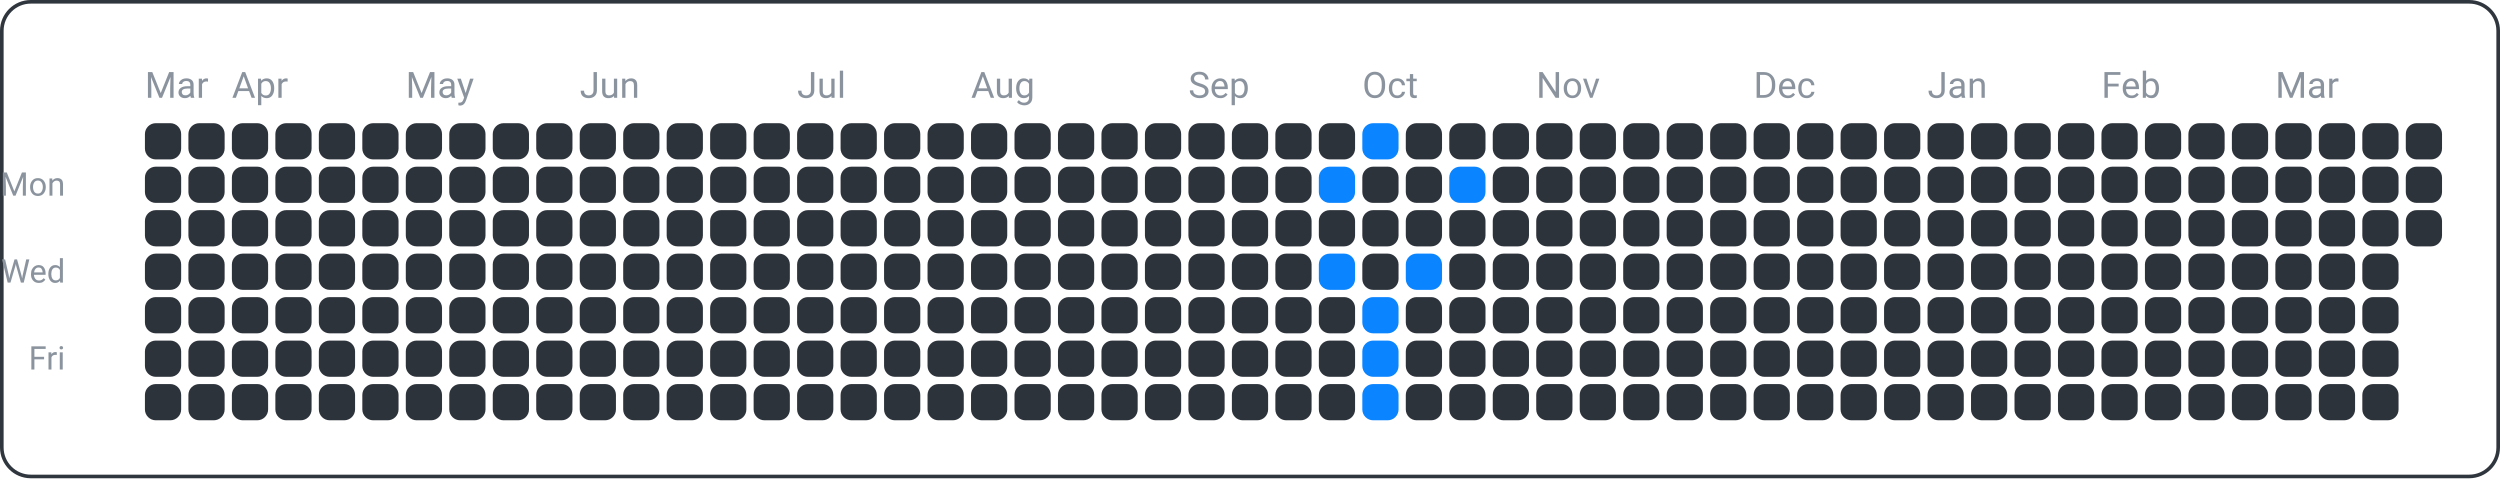
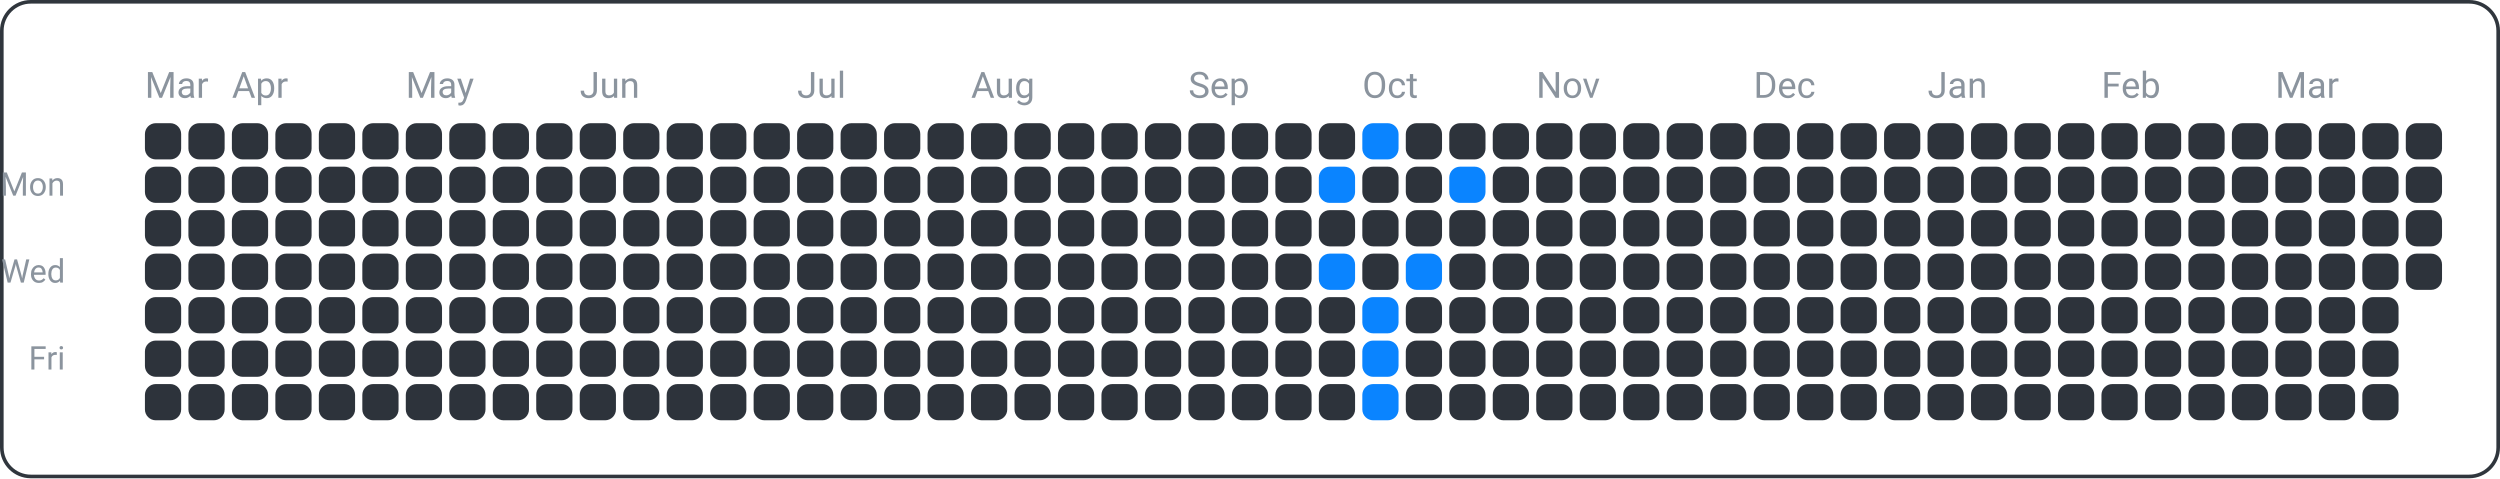
<svg xmlns="http://www.w3.org/2000/svg" width="690" height="132" viewBox="0 0 690 132">
  <rect x="0.5" y="0.5" width="689" height="131" fill="none" rx="8" ry="8" stroke="#30363d" />
  <text x="18" y="54" font-family="ui-sans-serif, -apple-system, Segoe UI, Roboto, Helvetica, Arial" font-size="9" fill="#8b949e" text-anchor="end">Mon</text>
  <text x="18" y="78" font-family="ui-sans-serif, -apple-system, Segoe UI, Roboto, Helvetica, Arial" font-size="9" fill="#8b949e" text-anchor="end">Wed</text>
  <text x="18" y="102" font-family="ui-sans-serif, -apple-system, Segoe UI, Roboto, Helvetica, Arial" font-size="9" fill="#8b949e" text-anchor="end">Fri</text>
  <text x="40" y="27" font-family="ui-sans-serif, -apple-system, Segoe UI, Roboto, Helvetica, Arial" font-size="10" fill="#8b949e" text-anchor="start">Mar</text>
  <text x="64" y="27" font-family="ui-sans-serif, -apple-system, Segoe UI, Roboto, Helvetica, Arial" font-size="10" fill="#8b949e" text-anchor="start">Apr</text>
  <text x="112" y="27" font-family="ui-sans-serif, -apple-system, Segoe UI, Roboto, Helvetica, Arial" font-size="10" fill="#8b949e" text-anchor="start">May</text>
  <text x="160" y="27" font-family="ui-sans-serif, -apple-system, Segoe UI, Roboto, Helvetica, Arial" font-size="10" fill="#8b949e" text-anchor="start">Jun</text>
  <text x="220" y="27" font-family="ui-sans-serif, -apple-system, Segoe UI, Roboto, Helvetica, Arial" font-size="10" fill="#8b949e" text-anchor="start">Jul</text>
  <text x="268" y="27" font-family="ui-sans-serif, -apple-system, Segoe UI, Roboto, Helvetica, Arial" font-size="10" fill="#8b949e" text-anchor="start">Aug</text>
  <text x="328" y="27" font-family="ui-sans-serif, -apple-system, Segoe UI, Roboto, Helvetica, Arial" font-size="10" fill="#8b949e" text-anchor="start">Sep</text>
  <text x="376" y="27" font-family="ui-sans-serif, -apple-system, Segoe UI, Roboto, Helvetica, Arial" font-size="10" fill="#8b949e" text-anchor="start">Oct</text>
  <text x="424" y="27" font-family="ui-sans-serif, -apple-system, Segoe UI, Roboto, Helvetica, Arial" font-size="10" fill="#8b949e" text-anchor="start">Nov</text>
  <text x="484" y="27" font-family="ui-sans-serif, -apple-system, Segoe UI, Roboto, Helvetica, Arial" font-size="10" fill="#8b949e" text-anchor="start">Dec</text>
  <text x="532" y="27" font-family="ui-sans-serif, -apple-system, Segoe UI, Roboto, Helvetica, Arial" font-size="10" fill="#8b949e" text-anchor="start">Jan</text>
  <text x="580" y="27" font-family="ui-sans-serif, -apple-system, Segoe UI, Roboto, Helvetica, Arial" font-size="10" fill="#8b949e" text-anchor="start">Feb</text>
  <text x="628" y="27" font-family="ui-sans-serif, -apple-system, Segoe UI, Roboto, Helvetica, Arial" font-size="10" fill="#8b949e" text-anchor="start">Mar</text>
  <rect x="40" y="34" width="10" height="10" fill="#2d333b" rx="3" ry="3" />
  <rect x="40" y="46" width="10" height="10" fill="#2d333b" rx="3" ry="3" />
  <rect x="40" y="58" width="10" height="10" fill="#2d333b" rx="3" ry="3" />
  <rect x="40" y="70" width="10" height="10" fill="#2d333b" rx="3" ry="3" />
  <rect x="40" y="82" width="10" height="10" fill="#2d333b" rx="3" ry="3" />
  <rect x="40" y="94" width="10" height="10" fill="#2d333b" rx="3" ry="3" />
  <rect x="40" y="106" width="10" height="10" fill="#2d333b" rx="3" ry="3" />
  <rect x="52" y="34" width="10" height="10" fill="#2d333b" rx="3" ry="3" />
  <rect x="52" y="46" width="10" height="10" fill="#2d333b" rx="3" ry="3" />
  <rect x="52" y="58" width="10" height="10" fill="#2d333b" rx="3" ry="3" />
  <rect x="52" y="70" width="10" height="10" fill="#2d333b" rx="3" ry="3" />
  <rect x="52" y="82" width="10" height="10" fill="#2d333b" rx="3" ry="3" />
  <rect x="52" y="94" width="10" height="10" fill="#2d333b" rx="3" ry="3" />
  <rect x="52" y="106" width="10" height="10" fill="#2d333b" rx="3" ry="3" />
  <rect x="64" y="34" width="10" height="10" fill="#2d333b" rx="3" ry="3" />
  <rect x="64" y="46" width="10" height="10" fill="#2d333b" rx="3" ry="3" />
  <rect x="64" y="58" width="10" height="10" fill="#2d333b" rx="3" ry="3" />
  <rect x="64" y="70" width="10" height="10" fill="#2d333b" rx="3" ry="3" />
  <rect x="64" y="82" width="10" height="10" fill="#2d333b" rx="3" ry="3" />
  <rect x="64" y="94" width="10" height="10" fill="#2d333b" rx="3" ry="3" />
  <rect x="64" y="106" width="10" height="10" fill="#2d333b" rx="3" ry="3" />
  <rect x="76" y="34" width="10" height="10" fill="#2d333b" rx="3" ry="3" />
  <rect x="76" y="46" width="10" height="10" fill="#2d333b" rx="3" ry="3" />
  <rect x="76" y="58" width="10" height="10" fill="#2d333b" rx="3" ry="3" />
  <rect x="76" y="70" width="10" height="10" fill="#2d333b" rx="3" ry="3" />
  <rect x="76" y="82" width="10" height="10" fill="#2d333b" rx="3" ry="3" />
  <rect x="76" y="94" width="10" height="10" fill="#2d333b" rx="3" ry="3" />
  <rect x="76" y="106" width="10" height="10" fill="#2d333b" rx="3" ry="3" />
  <rect x="88" y="34" width="10" height="10" fill="#2d333b" rx="3" ry="3" />
  <rect x="88" y="46" width="10" height="10" fill="#2d333b" rx="3" ry="3" />
  <rect x="88" y="58" width="10" height="10" fill="#2d333b" rx="3" ry="3" />
  <rect x="88" y="70" width="10" height="10" fill="#2d333b" rx="3" ry="3" />
  <rect x="88" y="82" width="10" height="10" fill="#2d333b" rx="3" ry="3" />
  <rect x="88" y="94" width="10" height="10" fill="#2d333b" rx="3" ry="3" />
  <rect x="88" y="106" width="10" height="10" fill="#2d333b" rx="3" ry="3" />
  <rect x="100" y="34" width="10" height="10" fill="#2d333b" rx="3" ry="3" />
  <rect x="100" y="46" width="10" height="10" fill="#2d333b" rx="3" ry="3" />
  <rect x="100" y="58" width="10" height="10" fill="#2d333b" rx="3" ry="3" />
  <rect x="100" y="70" width="10" height="10" fill="#2d333b" rx="3" ry="3" />
  <rect x="100" y="82" width="10" height="10" fill="#2d333b" rx="3" ry="3" />
  <rect x="100" y="94" width="10" height="10" fill="#2d333b" rx="3" ry="3" />
  <rect x="100" y="106" width="10" height="10" fill="#2d333b" rx="3" ry="3" />
  <rect x="112" y="34" width="10" height="10" fill="#2d333b" rx="3" ry="3" />
  <rect x="112" y="46" width="10" height="10" fill="#2d333b" rx="3" ry="3" />
  <rect x="112" y="58" width="10" height="10" fill="#2d333b" rx="3" ry="3" />
  <rect x="112" y="70" width="10" height="10" fill="#2d333b" rx="3" ry="3" />
  <rect x="112" y="82" width="10" height="10" fill="#2d333b" rx="3" ry="3" />
  <rect x="112" y="94" width="10" height="10" fill="#2d333b" rx="3" ry="3" />
  <rect x="112" y="106" width="10" height="10" fill="#2d333b" rx="3" ry="3" />
  <rect x="124" y="34" width="10" height="10" fill="#2d333b" rx="3" ry="3" />
  <rect x="124" y="46" width="10" height="10" fill="#2d333b" rx="3" ry="3" />
  <rect x="124" y="58" width="10" height="10" fill="#2d333b" rx="3" ry="3" />
  <rect x="124" y="70" width="10" height="10" fill="#2d333b" rx="3" ry="3" />
  <rect x="124" y="82" width="10" height="10" fill="#2d333b" rx="3" ry="3" />
  <rect x="124" y="94" width="10" height="10" fill="#2d333b" rx="3" ry="3" />
  <rect x="124" y="106" width="10" height="10" fill="#2d333b" rx="3" ry="3" />
  <rect x="136" y="34" width="10" height="10" fill="#2d333b" rx="3" ry="3" />
  <rect x="136" y="46" width="10" height="10" fill="#2d333b" rx="3" ry="3" />
  <rect x="136" y="58" width="10" height="10" fill="#2d333b" rx="3" ry="3" />
  <rect x="136" y="70" width="10" height="10" fill="#2d333b" rx="3" ry="3" />
  <rect x="136" y="82" width="10" height="10" fill="#2d333b" rx="3" ry="3" />
  <rect x="136" y="94" width="10" height="10" fill="#2d333b" rx="3" ry="3" />
  <rect x="136" y="106" width="10" height="10" fill="#2d333b" rx="3" ry="3" />
  <rect x="148" y="34" width="10" height="10" fill="#2d333b" rx="3" ry="3" />
  <rect x="148" y="46" width="10" height="10" fill="#2d333b" rx="3" ry="3" />
  <rect x="148" y="58" width="10" height="10" fill="#2d333b" rx="3" ry="3" />
  <rect x="148" y="70" width="10" height="10" fill="#2d333b" rx="3" ry="3" />
  <rect x="148" y="82" width="10" height="10" fill="#2d333b" rx="3" ry="3" />
  <rect x="148" y="94" width="10" height="10" fill="#2d333b" rx="3" ry="3" />
  <rect x="148" y="106" width="10" height="10" fill="#2d333b" rx="3" ry="3" />
  <rect x="160" y="34" width="10" height="10" fill="#2d333b" rx="3" ry="3" />
  <rect x="160" y="46" width="10" height="10" fill="#2d333b" rx="3" ry="3" />
  <rect x="160" y="58" width="10" height="10" fill="#2d333b" rx="3" ry="3" />
  <rect x="160" y="70" width="10" height="10" fill="#2d333b" rx="3" ry="3" />
  <rect x="160" y="82" width="10" height="10" fill="#2d333b" rx="3" ry="3" />
  <rect x="160" y="94" width="10" height="10" fill="#2d333b" rx="3" ry="3" />
  <rect x="160" y="106" width="10" height="10" fill="#2d333b" rx="3" ry="3" />
  <rect x="172" y="34" width="10" height="10" fill="#2d333b" rx="3" ry="3" />
  <rect x="172" y="46" width="10" height="10" fill="#2d333b" rx="3" ry="3" />
  <rect x="172" y="58" width="10" height="10" fill="#2d333b" rx="3" ry="3" />
  <rect x="172" y="70" width="10" height="10" fill="#2d333b" rx="3" ry="3" />
  <rect x="172" y="82" width="10" height="10" fill="#2d333b" rx="3" ry="3" />
  <rect x="172" y="94" width="10" height="10" fill="#2d333b" rx="3" ry="3" />
  <rect x="172" y="106" width="10" height="10" fill="#2d333b" rx="3" ry="3" />
  <rect x="184" y="34" width="10" height="10" fill="#2d333b" rx="3" ry="3" />
  <rect x="184" y="46" width="10" height="10" fill="#2d333b" rx="3" ry="3" />
  <rect x="184" y="58" width="10" height="10" fill="#2d333b" rx="3" ry="3" />
  <rect x="184" y="70" width="10" height="10" fill="#2d333b" rx="3" ry="3" />
  <rect x="184" y="82" width="10" height="10" fill="#2d333b" rx="3" ry="3" />
  <rect x="184" y="94" width="10" height="10" fill="#2d333b" rx="3" ry="3" />
  <rect x="184" y="106" width="10" height="10" fill="#2d333b" rx="3" ry="3" />
  <rect x="196" y="34" width="10" height="10" fill="#2d333b" rx="3" ry="3" />
  <rect x="196" y="46" width="10" height="10" fill="#2d333b" rx="3" ry="3" />
  <rect x="196" y="58" width="10" height="10" fill="#2d333b" rx="3" ry="3" />
  <rect x="196" y="70" width="10" height="10" fill="#2d333b" rx="3" ry="3" />
  <rect x="196" y="82" width="10" height="10" fill="#2d333b" rx="3" ry="3" />
  <rect x="196" y="94" width="10" height="10" fill="#2d333b" rx="3" ry="3" />
  <rect x="196" y="106" width="10" height="10" fill="#2d333b" rx="3" ry="3" />
  <rect x="208" y="34" width="10" height="10" fill="#2d333b" rx="3" ry="3" />
  <rect x="208" y="46" width="10" height="10" fill="#2d333b" rx="3" ry="3" />
  <rect x="208" y="58" width="10" height="10" fill="#2d333b" rx="3" ry="3" />
  <rect x="208" y="70" width="10" height="10" fill="#2d333b" rx="3" ry="3" />
  <rect x="208" y="82" width="10" height="10" fill="#2d333b" rx="3" ry="3" />
  <rect x="208" y="94" width="10" height="10" fill="#2d333b" rx="3" ry="3" />
  <rect x="208" y="106" width="10" height="10" fill="#2d333b" rx="3" ry="3" />
  <rect x="220" y="34" width="10" height="10" fill="#2d333b" rx="3" ry="3" />
  <rect x="220" y="46" width="10" height="10" fill="#2d333b" rx="3" ry="3" />
  <rect x="220" y="58" width="10" height="10" fill="#2d333b" rx="3" ry="3" />
  <rect x="220" y="70" width="10" height="10" fill="#2d333b" rx="3" ry="3" />
  <rect x="220" y="82" width="10" height="10" fill="#2d333b" rx="3" ry="3" />
  <rect x="220" y="94" width="10" height="10" fill="#2d333b" rx="3" ry="3" />
  <rect x="220" y="106" width="10" height="10" fill="#2d333b" rx="3" ry="3" />
  <rect x="232" y="34" width="10" height="10" fill="#2d333b" rx="3" ry="3" />
  <rect x="232" y="46" width="10" height="10" fill="#2d333b" rx="3" ry="3" />
  <rect x="232" y="58" width="10" height="10" fill="#2d333b" rx="3" ry="3" />
  <rect x="232" y="70" width="10" height="10" fill="#2d333b" rx="3" ry="3" />
  <rect x="232" y="82" width="10" height="10" fill="#2d333b" rx="3" ry="3" />
  <rect x="232" y="94" width="10" height="10" fill="#2d333b" rx="3" ry="3" />
  <rect x="232" y="106" width="10" height="10" fill="#2d333b" rx="3" ry="3" />
  <rect x="244" y="34" width="10" height="10" fill="#2d333b" rx="3" ry="3" />
  <rect x="244" y="46" width="10" height="10" fill="#2d333b" rx="3" ry="3" />
  <rect x="244" y="58" width="10" height="10" fill="#2d333b" rx="3" ry="3" />
  <rect x="244" y="70" width="10" height="10" fill="#2d333b" rx="3" ry="3" />
  <rect x="244" y="82" width="10" height="10" fill="#2d333b" rx="3" ry="3" />
  <rect x="244" y="94" width="10" height="10" fill="#2d333b" rx="3" ry="3" />
  <rect x="244" y="106" width="10" height="10" fill="#2d333b" rx="3" ry="3" />
  <rect x="256" y="34" width="10" height="10" fill="#2d333b" rx="3" ry="3" />
  <rect x="256" y="46" width="10" height="10" fill="#2d333b" rx="3" ry="3" />
  <rect x="256" y="58" width="10" height="10" fill="#2d333b" rx="3" ry="3" />
  <rect x="256" y="70" width="10" height="10" fill="#2d333b" rx="3" ry="3" />
  <rect x="256" y="82" width="10" height="10" fill="#2d333b" rx="3" ry="3" />
  <rect x="256" y="94" width="10" height="10" fill="#2d333b" rx="3" ry="3" />
  <rect x="256" y="106" width="10" height="10" fill="#2d333b" rx="3" ry="3" />
  <rect x="268" y="34" width="10" height="10" fill="#2d333b" rx="3" ry="3" />
  <rect x="268" y="46" width="10" height="10" fill="#2d333b" rx="3" ry="3" />
  <rect x="268" y="58" width="10" height="10" fill="#2d333b" rx="3" ry="3" />
  <rect x="268" y="70" width="10" height="10" fill="#2d333b" rx="3" ry="3" />
  <rect x="268" y="82" width="10" height="10" fill="#2d333b" rx="3" ry="3" />
  <rect x="268" y="94" width="10" height="10" fill="#2d333b" rx="3" ry="3" />
  <rect x="268" y="106" width="10" height="10" fill="#2d333b" rx="3" ry="3" />
  <rect x="280" y="34" width="10" height="10" fill="#2d333b" rx="3" ry="3" />
  <rect x="280" y="46" width="10" height="10" fill="#2d333b" rx="3" ry="3" />
  <rect x="280" y="58" width="10" height="10" fill="#2d333b" rx="3" ry="3" />
  <rect x="280" y="70" width="10" height="10" fill="#2d333b" rx="3" ry="3" />
  <rect x="280" y="82" width="10" height="10" fill="#2d333b" rx="3" ry="3" />
  <rect x="280" y="94" width="10" height="10" fill="#2d333b" rx="3" ry="3" />
  <rect x="280" y="106" width="10" height="10" fill="#2d333b" rx="3" ry="3" />
  <rect x="292" y="34" width="10" height="10" fill="#2d333b" rx="3" ry="3" />
  <rect x="292" y="46" width="10" height="10" fill="#2d333b" rx="3" ry="3" />
  <rect x="292" y="58" width="10" height="10" fill="#2d333b" rx="3" ry="3" />
  <rect x="292" y="70" width="10" height="10" fill="#2d333b" rx="3" ry="3" />
  <rect x="292" y="82" width="10" height="10" fill="#2d333b" rx="3" ry="3" />
  <rect x="292" y="94" width="10" height="10" fill="#2d333b" rx="3" ry="3" />
  <rect x="292" y="106" width="10" height="10" fill="#2d333b" rx="3" ry="3" />
  <rect x="304" y="34" width="10" height="10" fill="#2d333b" rx="3" ry="3" />
  <rect x="304" y="46" width="10" height="10" fill="#2d333b" rx="3" ry="3" />
  <rect x="304" y="58" width="10" height="10" fill="#2d333b" rx="3" ry="3" />
  <rect x="304" y="70" width="10" height="10" fill="#2d333b" rx="3" ry="3" />
  <rect x="304" y="82" width="10" height="10" fill="#2d333b" rx="3" ry="3" />
  <rect x="304" y="94" width="10" height="10" fill="#2d333b" rx="3" ry="3" />
  <rect x="304" y="106" width="10" height="10" fill="#2d333b" rx="3" ry="3" />
  <rect x="316" y="34" width="10" height="10" fill="#2d333b" rx="3" ry="3" />
  <rect x="316" y="46" width="10" height="10" fill="#2d333b" rx="3" ry="3" />
  <rect x="316" y="58" width="10" height="10" fill="#2d333b" rx="3" ry="3" />
  <rect x="316" y="70" width="10" height="10" fill="#2d333b" rx="3" ry="3" />
  <rect x="316" y="82" width="10" height="10" fill="#2d333b" rx="3" ry="3" />
  <rect x="316" y="94" width="10" height="10" fill="#2d333b" rx="3" ry="3" />
  <rect x="316" y="106" width="10" height="10" fill="#2d333b" rx="3" ry="3" />
  <rect x="328" y="34" width="10" height="10" fill="#2d333b" rx="3" ry="3" />
  <rect x="328" y="46" width="10" height="10" fill="#2d333b" rx="3" ry="3" />
  <rect x="328" y="58" width="10" height="10" fill="#2d333b" rx="3" ry="3" />
  <rect x="328" y="70" width="10" height="10" fill="#2d333b" rx="3" ry="3" />
  <rect x="328" y="82" width="10" height="10" fill="#2d333b" rx="3" ry="3" />
  <rect x="328" y="94" width="10" height="10" fill="#2d333b" rx="3" ry="3" />
  <rect x="328" y="106" width="10" height="10" fill="#2d333b" rx="3" ry="3" />
  <rect x="340" y="34" width="10" height="10" fill="#2d333b" rx="3" ry="3" />
  <rect x="340" y="46" width="10" height="10" fill="#2d333b" rx="3" ry="3" />
  <rect x="340" y="58" width="10" height="10" fill="#2d333b" rx="3" ry="3" />
  <rect x="340" y="70" width="10" height="10" fill="#2d333b" rx="3" ry="3" />
  <rect x="340" y="82" width="10" height="10" fill="#2d333b" rx="3" ry="3" />
  <rect x="340" y="94" width="10" height="10" fill="#2d333b" rx="3" ry="3" />
  <rect x="340" y="106" width="10" height="10" fill="#2d333b" rx="3" ry="3" />
  <rect x="352" y="34" width="10" height="10" fill="#2d333b" rx="3" ry="3" />
  <rect x="352" y="46" width="10" height="10" fill="#2d333b" rx="3" ry="3" />
  <rect x="352" y="58" width="10" height="10" fill="#2d333b" rx="3" ry="3" />
  <rect x="352" y="70" width="10" height="10" fill="#2d333b" rx="3" ry="3" />
  <rect x="352" y="82" width="10" height="10" fill="#2d333b" rx="3" ry="3" />
  <rect x="352" y="94" width="10" height="10" fill="#2d333b" rx="3" ry="3" />
  <rect x="352" y="106" width="10" height="10" fill="#2d333b" rx="3" ry="3" />
  <rect x="364" y="34" width="10" height="10" fill="#2d333b" rx="3" ry="3" />
  <rect x="364" y="46" width="10" height="10" fill="#0a84ff" rx="3" ry="3" />
  <rect x="364" y="58" width="10" height="10" fill="#2d333b" rx="3" ry="3" />
  <rect x="364" y="70" width="10" height="10" fill="#0a84ff" rx="3" ry="3" />
  <rect x="364" y="82" width="10" height="10" fill="#2d333b" rx="3" ry="3" />
  <rect x="364" y="94" width="10" height="10" fill="#2d333b" rx="3" ry="3" />
  <rect x="364" y="106" width="10" height="10" fill="#2d333b" rx="3" ry="3" />
  <rect x="376" y="34" width="10" height="10" fill="#0a84ff" rx="3" ry="3" />
  <rect x="376" y="46" width="10" height="10" fill="#2d333b" rx="3" ry="3" />
  <rect x="376" y="58" width="10" height="10" fill="#2d333b" rx="3" ry="3" />
  <rect x="376" y="70" width="10" height="10" fill="#2d333b" rx="3" ry="3" />
  <rect x="376" y="82" width="10" height="10" fill="#0a84ff" rx="3" ry="3" />
  <rect x="376" y="94" width="10" height="10" fill="#0a84ff" rx="3" ry="3" />
  <rect x="376" y="106" width="10" height="10" fill="#0a84ff" rx="3" ry="3" />
  <rect x="388" y="34" width="10" height="10" fill="#2d333b" rx="3" ry="3" />
  <rect x="388" y="46" width="10" height="10" fill="#2d333b" rx="3" ry="3" />
  <rect x="388" y="58" width="10" height="10" fill="#2d333b" rx="3" ry="3" />
  <rect x="388" y="70" width="10" height="10" fill="#0a84ff" rx="3" ry="3" />
  <rect x="388" y="82" width="10" height="10" fill="#2d333b" rx="3" ry="3" />
  <rect x="388" y="94" width="10" height="10" fill="#2d333b" rx="3" ry="3" />
  <rect x="388" y="106" width="10" height="10" fill="#2d333b" rx="3" ry="3" />
  <rect x="400" y="34" width="10" height="10" fill="#2d333b" rx="3" ry="3" />
  <rect x="400" y="46" width="10" height="10" fill="#0a84ff" rx="3" ry="3" />
  <rect x="400" y="58" width="10" height="10" fill="#2d333b" rx="3" ry="3" />
  <rect x="400" y="70" width="10" height="10" fill="#2d333b" rx="3" ry="3" />
  <rect x="400" y="82" width="10" height="10" fill="#2d333b" rx="3" ry="3" />
  <rect x="400" y="94" width="10" height="10" fill="#2d333b" rx="3" ry="3" />
  <rect x="400" y="106" width="10" height="10" fill="#2d333b" rx="3" ry="3" />
  <rect x="412" y="34" width="10" height="10" fill="#2d333b" rx="3" ry="3" />
  <rect x="412" y="46" width="10" height="10" fill="#2d333b" rx="3" ry="3" />
  <rect x="412" y="58" width="10" height="10" fill="#2d333b" rx="3" ry="3" />
  <rect x="412" y="70" width="10" height="10" fill="#2d333b" rx="3" ry="3" />
  <rect x="412" y="82" width="10" height="10" fill="#2d333b" rx="3" ry="3" />
  <rect x="412" y="94" width="10" height="10" fill="#2d333b" rx="3" ry="3" />
  <rect x="412" y="106" width="10" height="10" fill="#2d333b" rx="3" ry="3" />
  <rect x="424" y="34" width="10" height="10" fill="#2d333b" rx="3" ry="3" />
  <rect x="424" y="46" width="10" height="10" fill="#2d333b" rx="3" ry="3" />
  <rect x="424" y="58" width="10" height="10" fill="#2d333b" rx="3" ry="3" />
  <rect x="424" y="70" width="10" height="10" fill="#2d333b" rx="3" ry="3" />
  <rect x="424" y="82" width="10" height="10" fill="#2d333b" rx="3" ry="3" />
  <rect x="424" y="94" width="10" height="10" fill="#2d333b" rx="3" ry="3" />
  <rect x="424" y="106" width="10" height="10" fill="#2d333b" rx="3" ry="3" />
  <rect x="436" y="34" width="10" height="10" fill="#2d333b" rx="3" ry="3" />
  <rect x="436" y="46" width="10" height="10" fill="#2d333b" rx="3" ry="3" />
  <rect x="436" y="58" width="10" height="10" fill="#2d333b" rx="3" ry="3" />
  <rect x="436" y="70" width="10" height="10" fill="#2d333b" rx="3" ry="3" />
  <rect x="436" y="82" width="10" height="10" fill="#2d333b" rx="3" ry="3" />
  <rect x="436" y="94" width="10" height="10" fill="#2d333b" rx="3" ry="3" />
  <rect x="436" y="106" width="10" height="10" fill="#2d333b" rx="3" ry="3" />
  <rect x="448" y="34" width="10" height="10" fill="#2d333b" rx="3" ry="3" />
  <rect x="448" y="46" width="10" height="10" fill="#2d333b" rx="3" ry="3" />
  <rect x="448" y="58" width="10" height="10" fill="#2d333b" rx="3" ry="3" />
  <rect x="448" y="70" width="10" height="10" fill="#2d333b" rx="3" ry="3" />
  <rect x="448" y="82" width="10" height="10" fill="#2d333b" rx="3" ry="3" />
  <rect x="448" y="94" width="10" height="10" fill="#2d333b" rx="3" ry="3" />
  <rect x="448" y="106" width="10" height="10" fill="#2d333b" rx="3" ry="3" />
  <rect x="460" y="34" width="10" height="10" fill="#2d333b" rx="3" ry="3" />
  <rect x="460" y="46" width="10" height="10" fill="#2d333b" rx="3" ry="3" />
  <rect x="460" y="58" width="10" height="10" fill="#2d333b" rx="3" ry="3" />
  <rect x="460" y="70" width="10" height="10" fill="#2d333b" rx="3" ry="3" />
  <rect x="460" y="82" width="10" height="10" fill="#2d333b" rx="3" ry="3" />
  <rect x="460" y="94" width="10" height="10" fill="#2d333b" rx="3" ry="3" />
  <rect x="460" y="106" width="10" height="10" fill="#2d333b" rx="3" ry="3" />
  <rect x="472" y="34" width="10" height="10" fill="#2d333b" rx="3" ry="3" />
  <rect x="472" y="46" width="10" height="10" fill="#2d333b" rx="3" ry="3" />
  <rect x="472" y="58" width="10" height="10" fill="#2d333b" rx="3" ry="3" />
  <rect x="472" y="70" width="10" height="10" fill="#2d333b" rx="3" ry="3" />
  <rect x="472" y="82" width="10" height="10" fill="#2d333b" rx="3" ry="3" />
  <rect x="472" y="94" width="10" height="10" fill="#2d333b" rx="3" ry="3" />
  <rect x="472" y="106" width="10" height="10" fill="#2d333b" rx="3" ry="3" />
  <rect x="484" y="34" width="10" height="10" fill="#2d333b" rx="3" ry="3" />
  <rect x="484" y="46" width="10" height="10" fill="#2d333b" rx="3" ry="3" />
  <rect x="484" y="58" width="10" height="10" fill="#2d333b" rx="3" ry="3" />
  <rect x="484" y="70" width="10" height="10" fill="#2d333b" rx="3" ry="3" />
  <rect x="484" y="82" width="10" height="10" fill="#2d333b" rx="3" ry="3" />
  <rect x="484" y="94" width="10" height="10" fill="#2d333b" rx="3" ry="3" />
  <rect x="484" y="106" width="10" height="10" fill="#2d333b" rx="3" ry="3" />
  <rect x="496" y="34" width="10" height="10" fill="#2d333b" rx="3" ry="3" />
  <rect x="496" y="46" width="10" height="10" fill="#2d333b" rx="3" ry="3" />
  <rect x="496" y="58" width="10" height="10" fill="#2d333b" rx="3" ry="3" />
  <rect x="496" y="70" width="10" height="10" fill="#2d333b" rx="3" ry="3" />
  <rect x="496" y="82" width="10" height="10" fill="#2d333b" rx="3" ry="3" />
  <rect x="496" y="94" width="10" height="10" fill="#2d333b" rx="3" ry="3" />
  <rect x="496" y="106" width="10" height="10" fill="#2d333b" rx="3" ry="3" />
  <rect x="508" y="34" width="10" height="10" fill="#2d333b" rx="3" ry="3" />
  <rect x="508" y="46" width="10" height="10" fill="#2d333b" rx="3" ry="3" />
  <rect x="508" y="58" width="10" height="10" fill="#2d333b" rx="3" ry="3" />
  <rect x="508" y="70" width="10" height="10" fill="#2d333b" rx="3" ry="3" />
  <rect x="508" y="82" width="10" height="10" fill="#2d333b" rx="3" ry="3" />
  <rect x="508" y="94" width="10" height="10" fill="#2d333b" rx="3" ry="3" />
  <rect x="508" y="106" width="10" height="10" fill="#2d333b" rx="3" ry="3" />
  <rect x="520" y="34" width="10" height="10" fill="#2d333b" rx="3" ry="3" />
  <rect x="520" y="46" width="10" height="10" fill="#2d333b" rx="3" ry="3" />
  <rect x="520" y="58" width="10" height="10" fill="#2d333b" rx="3" ry="3" />
  <rect x="520" y="70" width="10" height="10" fill="#2d333b" rx="3" ry="3" />
  <rect x="520" y="82" width="10" height="10" fill="#2d333b" rx="3" ry="3" />
  <rect x="520" y="94" width="10" height="10" fill="#2d333b" rx="3" ry="3" />
  <rect x="520" y="106" width="10" height="10" fill="#2d333b" rx="3" ry="3" />
  <rect x="532" y="34" width="10" height="10" fill="#2d333b" rx="3" ry="3" />
  <rect x="532" y="46" width="10" height="10" fill="#2d333b" rx="3" ry="3" />
  <rect x="532" y="58" width="10" height="10" fill="#2d333b" rx="3" ry="3" />
  <rect x="532" y="70" width="10" height="10" fill="#2d333b" rx="3" ry="3" />
  <rect x="532" y="82" width="10" height="10" fill="#2d333b" rx="3" ry="3" />
  <rect x="532" y="94" width="10" height="10" fill="#2d333b" rx="3" ry="3" />
  <rect x="532" y="106" width="10" height="10" fill="#2d333b" rx="3" ry="3" />
  <rect x="544" y="34" width="10" height="10" fill="#2d333b" rx="3" ry="3" />
  <rect x="544" y="46" width="10" height="10" fill="#2d333b" rx="3" ry="3" />
  <rect x="544" y="58" width="10" height="10" fill="#2d333b" rx="3" ry="3" />
  <rect x="544" y="70" width="10" height="10" fill="#2d333b" rx="3" ry="3" />
  <rect x="544" y="82" width="10" height="10" fill="#2d333b" rx="3" ry="3" />
  <rect x="544" y="94" width="10" height="10" fill="#2d333b" rx="3" ry="3" />
  <rect x="544" y="106" width="10" height="10" fill="#2d333b" rx="3" ry="3" />
  <rect x="556" y="34" width="10" height="10" fill="#2d333b" rx="3" ry="3" />
  <rect x="556" y="46" width="10" height="10" fill="#2d333b" rx="3" ry="3" />
  <rect x="556" y="58" width="10" height="10" fill="#2d333b" rx="3" ry="3" />
  <rect x="556" y="70" width="10" height="10" fill="#2d333b" rx="3" ry="3" />
  <rect x="556" y="82" width="10" height="10" fill="#2d333b" rx="3" ry="3" />
  <rect x="556" y="94" width="10" height="10" fill="#2d333b" rx="3" ry="3" />
  <rect x="556" y="106" width="10" height="10" fill="#2d333b" rx="3" ry="3" />
  <rect x="568" y="34" width="10" height="10" fill="#2d333b" rx="3" ry="3" />
  <rect x="568" y="46" width="10" height="10" fill="#2d333b" rx="3" ry="3" />
  <rect x="568" y="58" width="10" height="10" fill="#2d333b" rx="3" ry="3" />
  <rect x="568" y="70" width="10" height="10" fill="#2d333b" rx="3" ry="3" />
  <rect x="568" y="82" width="10" height="10" fill="#2d333b" rx="3" ry="3" />
  <rect x="568" y="94" width="10" height="10" fill="#2d333b" rx="3" ry="3" />
  <rect x="568" y="106" width="10" height="10" fill="#2d333b" rx="3" ry="3" />
  <rect x="580" y="34" width="10" height="10" fill="#2d333b" rx="3" ry="3" />
  <rect x="580" y="46" width="10" height="10" fill="#2d333b" rx="3" ry="3" />
  <rect x="580" y="58" width="10" height="10" fill="#2d333b" rx="3" ry="3" />
  <rect x="580" y="70" width="10" height="10" fill="#2d333b" rx="3" ry="3" />
  <rect x="580" y="82" width="10" height="10" fill="#2d333b" rx="3" ry="3" />
  <rect x="580" y="94" width="10" height="10" fill="#2d333b" rx="3" ry="3" />
  <rect x="580" y="106" width="10" height="10" fill="#2d333b" rx="3" ry="3" />
  <rect x="592" y="34" width="10" height="10" fill="#2d333b" rx="3" ry="3" />
  <rect x="592" y="46" width="10" height="10" fill="#2d333b" rx="3" ry="3" />
  <rect x="592" y="58" width="10" height="10" fill="#2d333b" rx="3" ry="3" />
  <rect x="592" y="70" width="10" height="10" fill="#2d333b" rx="3" ry="3" />
  <rect x="592" y="82" width="10" height="10" fill="#2d333b" rx="3" ry="3" />
  <rect x="592" y="94" width="10" height="10" fill="#2d333b" rx="3" ry="3" />
  <rect x="592" y="106" width="10" height="10" fill="#2d333b" rx="3" ry="3" />
  <rect x="604" y="34" width="10" height="10" fill="#2d333b" rx="3" ry="3" />
  <rect x="604" y="46" width="10" height="10" fill="#2d333b" rx="3" ry="3" />
  <rect x="604" y="58" width="10" height="10" fill="#2d333b" rx="3" ry="3" />
  <rect x="604" y="70" width="10" height="10" fill="#2d333b" rx="3" ry="3" />
  <rect x="604" y="82" width="10" height="10" fill="#2d333b" rx="3" ry="3" />
  <rect x="604" y="94" width="10" height="10" fill="#2d333b" rx="3" ry="3" />
  <rect x="604" y="106" width="10" height="10" fill="#2d333b" rx="3" ry="3" />
  <rect x="616" y="34" width="10" height="10" fill="#2d333b" rx="3" ry="3" />
  <rect x="616" y="46" width="10" height="10" fill="#2d333b" rx="3" ry="3" />
  <rect x="616" y="58" width="10" height="10" fill="#2d333b" rx="3" ry="3" />
  <rect x="616" y="70" width="10" height="10" fill="#2d333b" rx="3" ry="3" />
  <rect x="616" y="82" width="10" height="10" fill="#2d333b" rx="3" ry="3" />
  <rect x="616" y="94" width="10" height="10" fill="#2d333b" rx="3" ry="3" />
  <rect x="616" y="106" width="10" height="10" fill="#2d333b" rx="3" ry="3" />
  <rect x="628" y="34" width="10" height="10" fill="#2d333b" rx="3" ry="3" />
  <rect x="628" y="46" width="10" height="10" fill="#2d333b" rx="3" ry="3" />
  <rect x="628" y="58" width="10" height="10" fill="#2d333b" rx="3" ry="3" />
  <rect x="628" y="70" width="10" height="10" fill="#2d333b" rx="3" ry="3" />
  <rect x="628" y="82" width="10" height="10" fill="#2d333b" rx="3" ry="3" />
  <rect x="628" y="94" width="10" height="10" fill="#2d333b" rx="3" ry="3" />
  <rect x="628" y="106" width="10" height="10" fill="#2d333b" rx="3" ry="3" />
  <rect x="640" y="34" width="10" height="10" fill="#2d333b" rx="3" ry="3" />
  <rect x="640" y="46" width="10" height="10" fill="#2d333b" rx="3" ry="3" />
  <rect x="640" y="58" width="10" height="10" fill="#2d333b" rx="3" ry="3" />
  <rect x="640" y="70" width="10" height="10" fill="#2d333b" rx="3" ry="3" />
  <rect x="640" y="82" width="10" height="10" fill="#2d333b" rx="3" ry="3" />
  <rect x="640" y="94" width="10" height="10" fill="#2d333b" rx="3" ry="3" />
  <rect x="640" y="106" width="10" height="10" fill="#2d333b" rx="3" ry="3" />
  <rect x="652" y="34" width="10" height="10" fill="#2d333b" rx="3" ry="3" />
  <rect x="652" y="46" width="10" height="10" fill="#2d333b" rx="3" ry="3" />
  <rect x="652" y="58" width="10" height="10" fill="#2d333b" rx="3" ry="3" />
  <rect x="652" y="70" width="10" height="10" fill="#2d333b" rx="3" ry="3" />
  <rect x="652" y="82" width="10" height="10" fill="#2d333b" rx="3" ry="3" />
  <rect x="652" y="94" width="10" height="10" fill="#2d333b" rx="3" ry="3" />
  <rect x="652" y="106" width="10" height="10" fill="#2d333b" rx="3" ry="3" />
  <rect x="664" y="34" width="10" height="10" fill="#2d333b" rx="3" ry="3" />
  <rect x="664" y="46" width="10" height="10" fill="#2d333b" rx="3" ry="3" />
  <rect x="664" y="58" width="10" height="10" fill="#2d333b" rx="3" ry="3" />
+   <rect x="664" y="70" width="10" height="10" fill="#2d333b" rx="3" ry="3" />
</svg>
